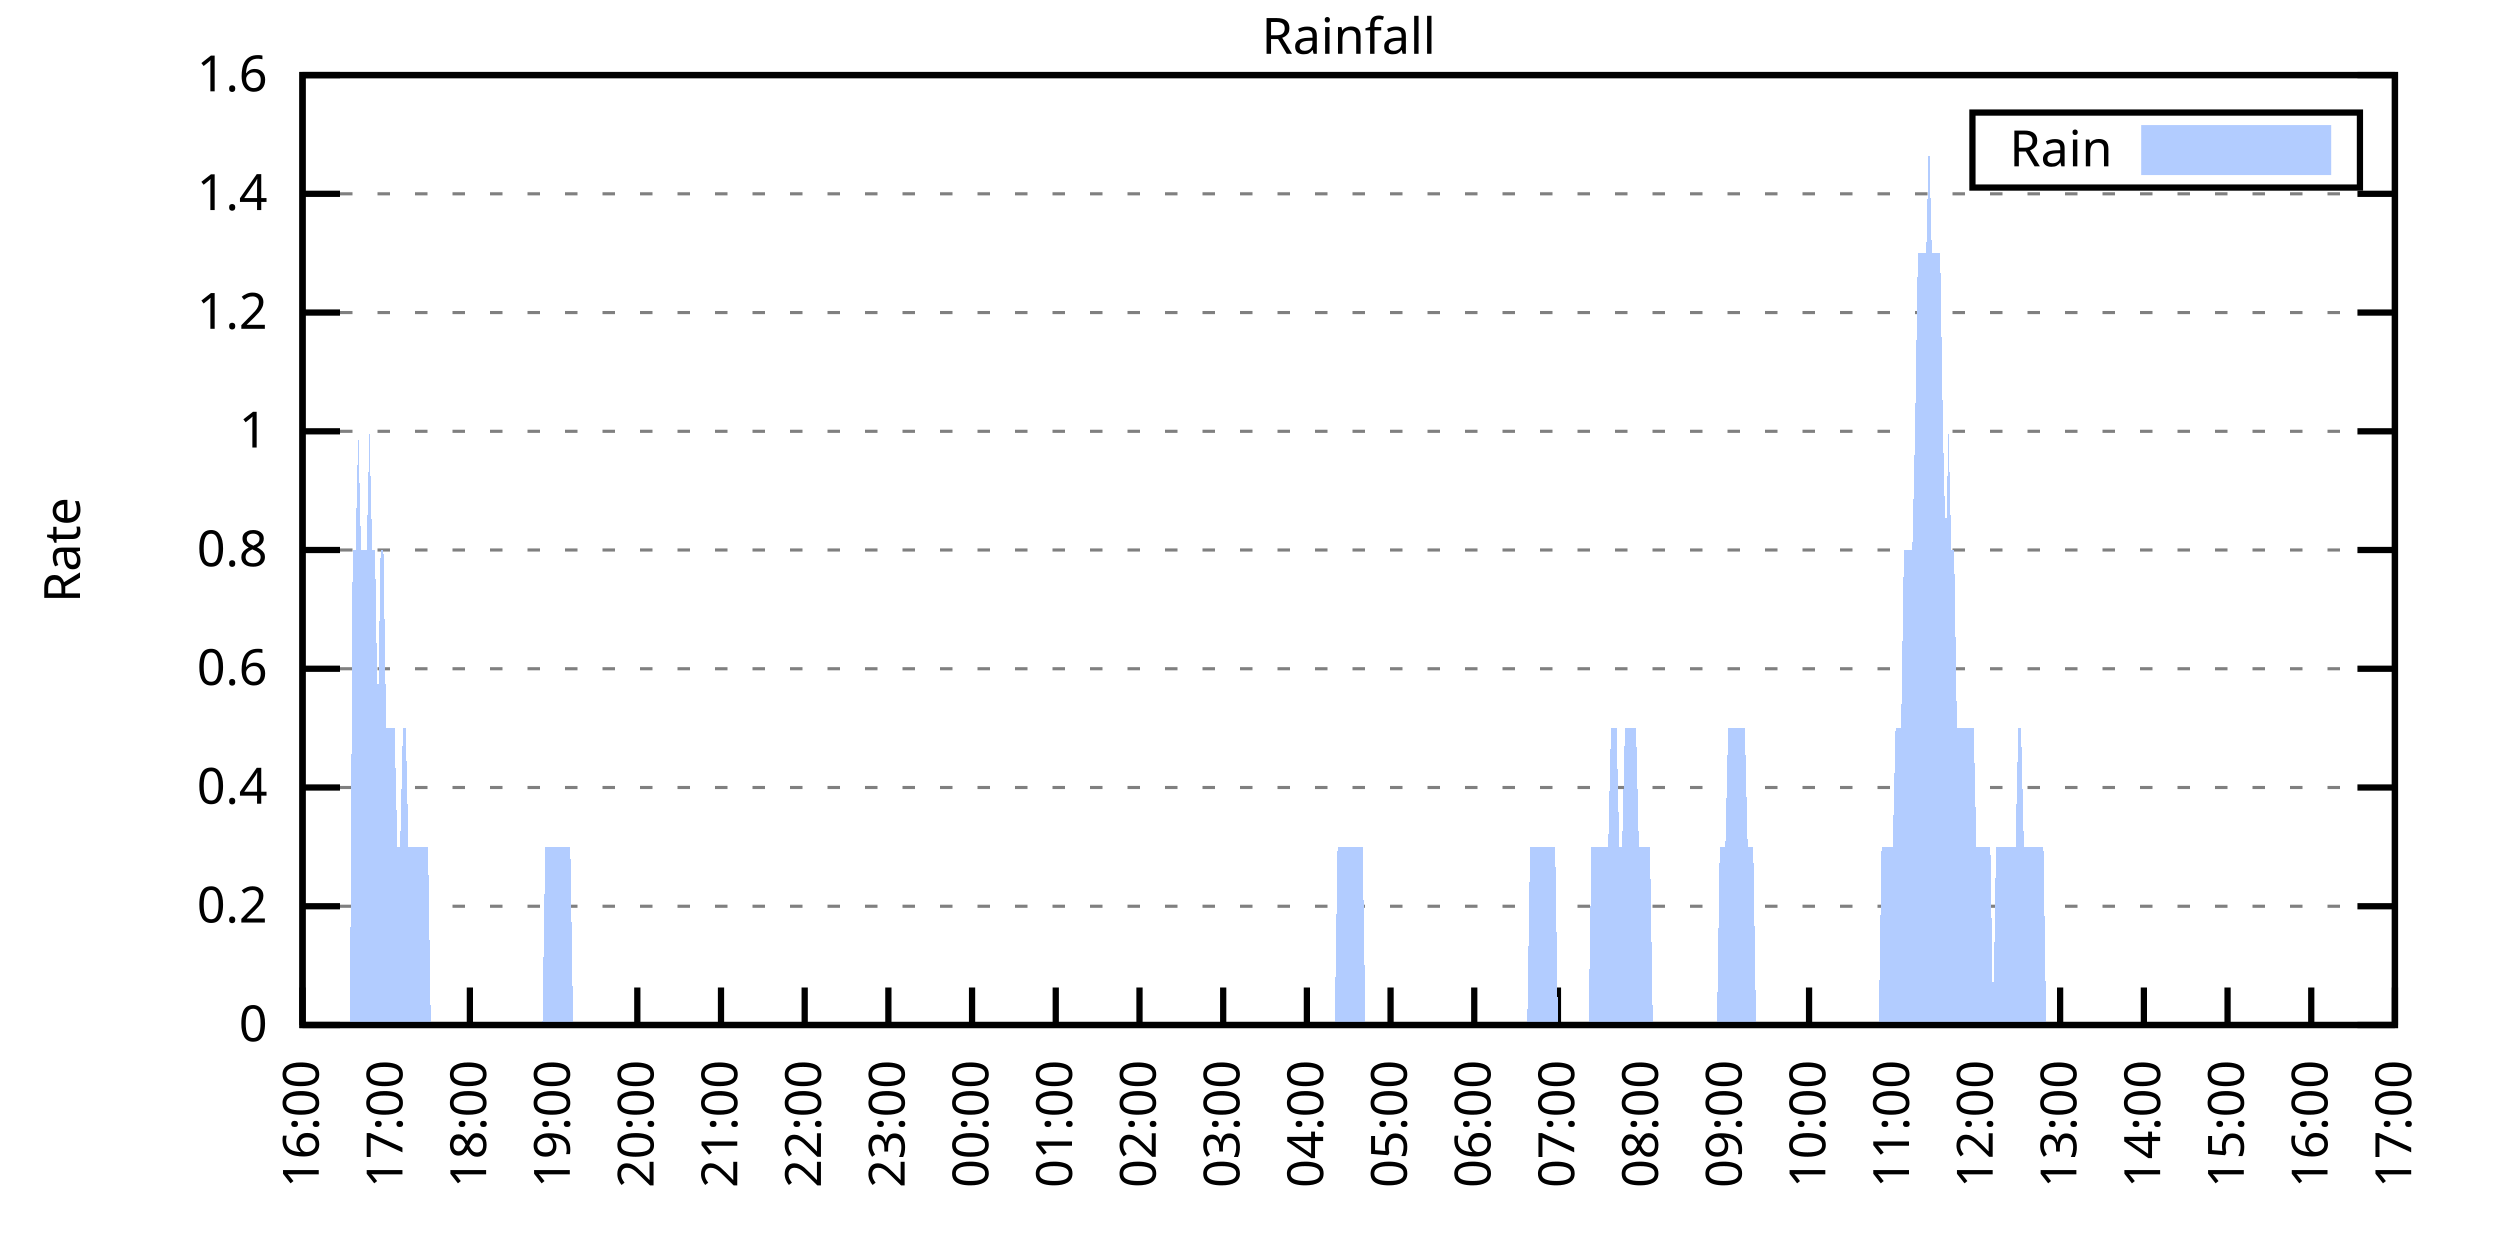
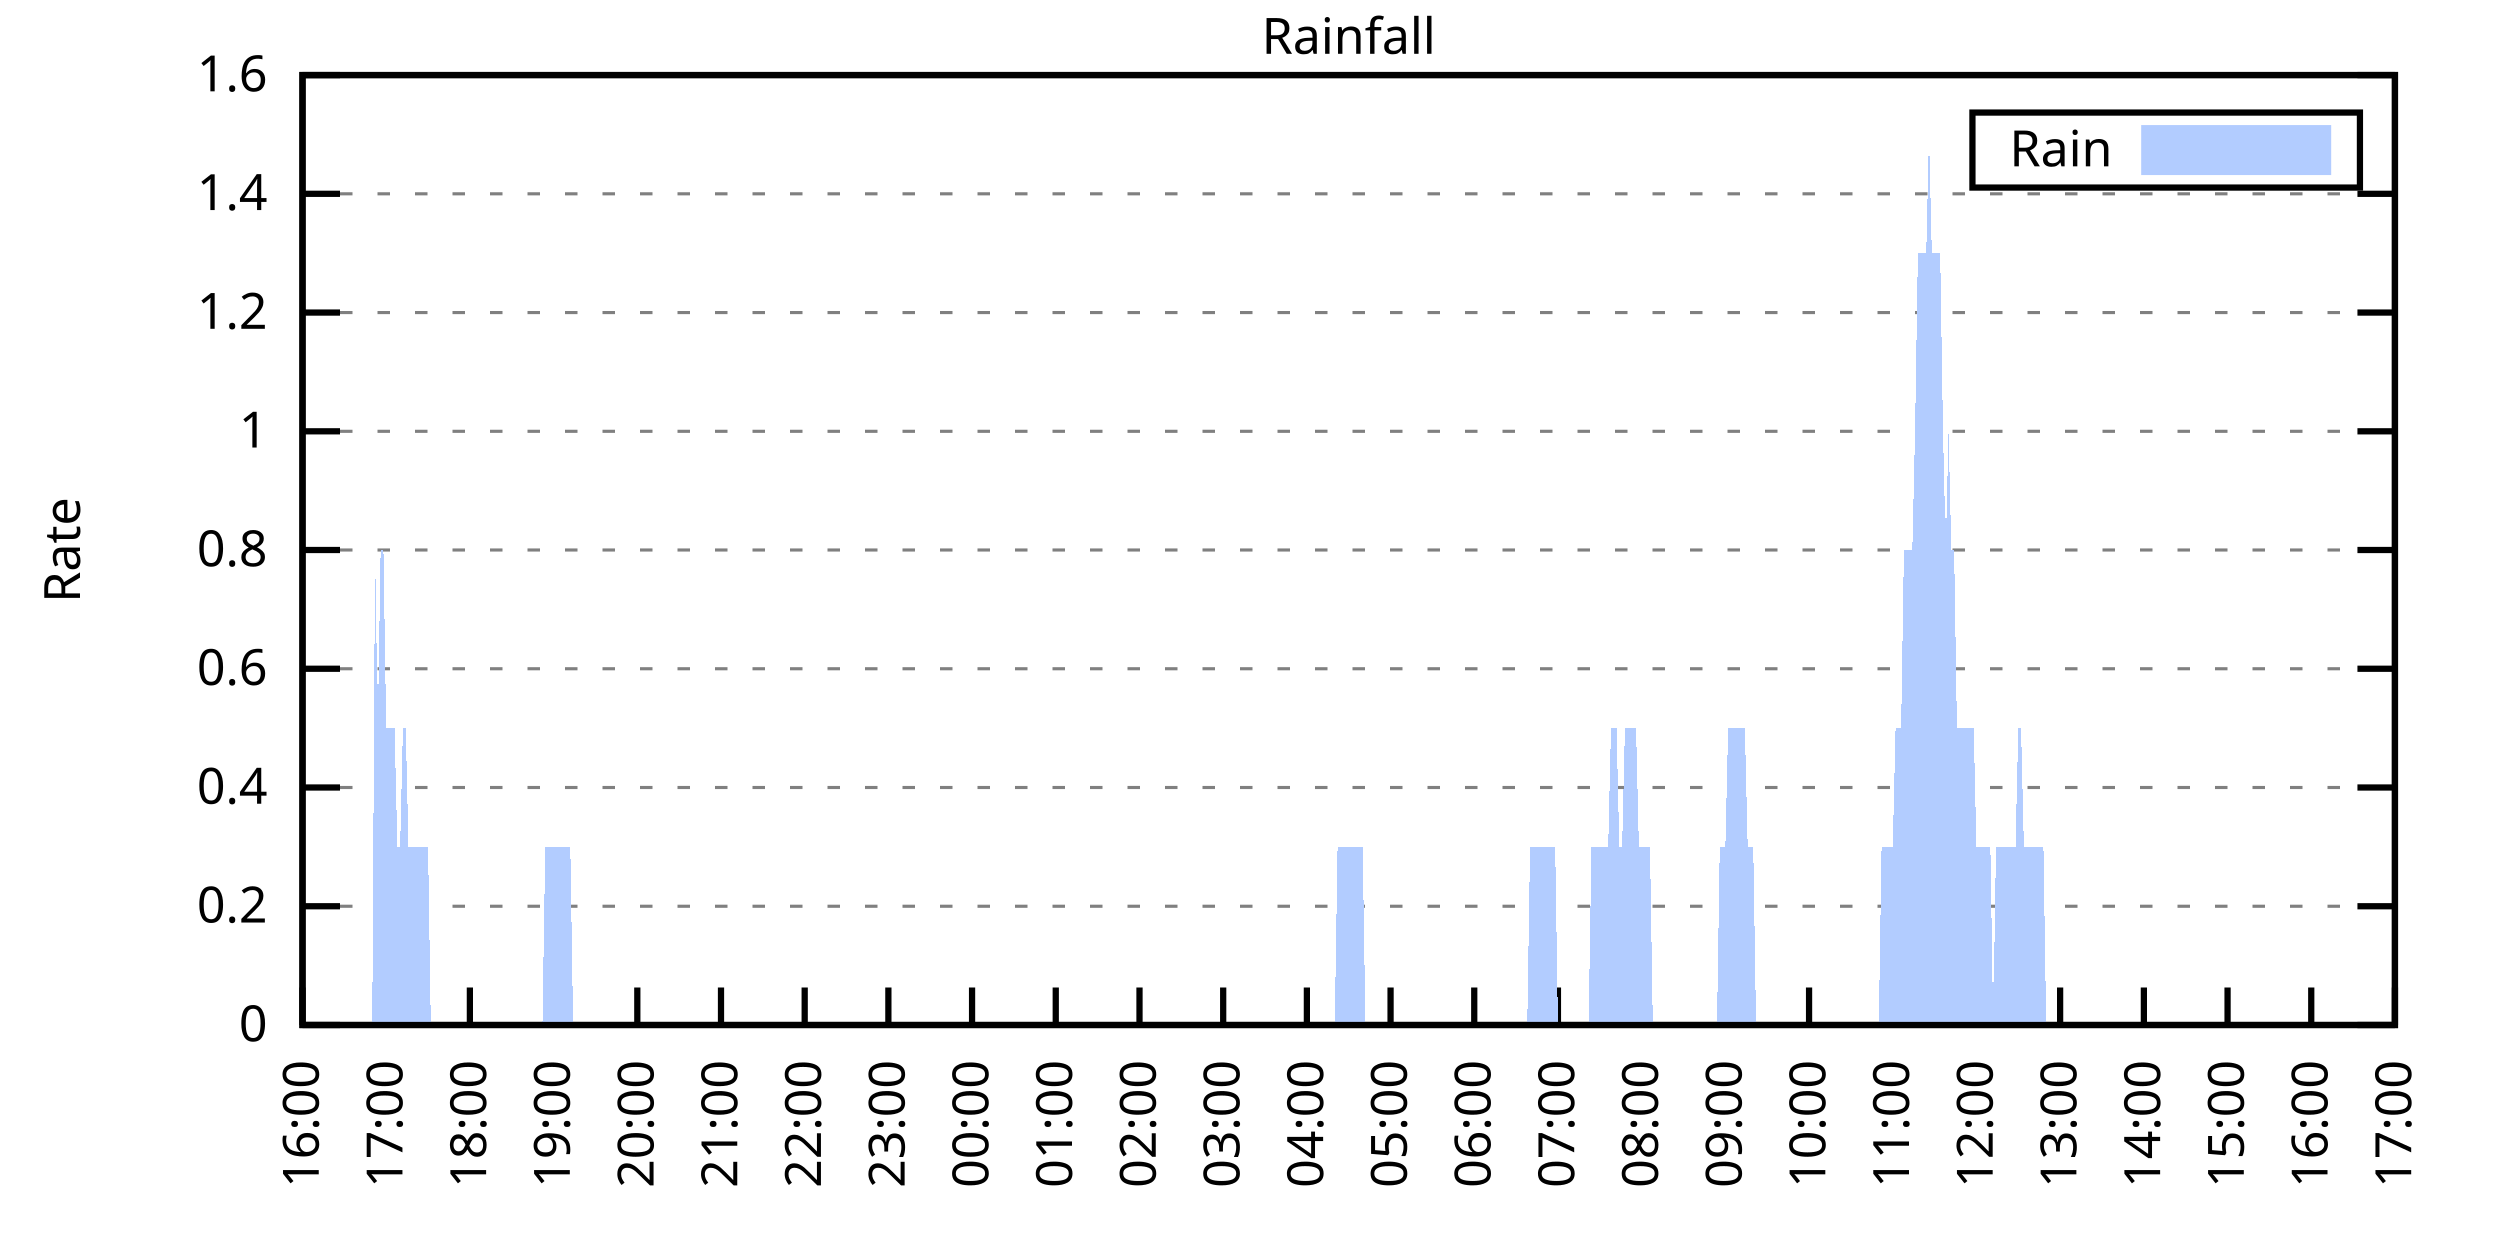
<svg xmlns="http://www.w3.org/2000/svg" xmlns:xlink="http://www.w3.org/1999/xlink" width="400" height="200" viewBox="0 0 400 200">
  <g id="gnuplot_canvas">
    <rect x="0" y="0" width="400" height="200" fill="none" />
    <defs>
      <circle id="gpDot" r="0.5" stroke-width="0.5" stroke="currentColor" />
      <path id="gpPt0" stroke-width="0.333" stroke="currentColor" d="M-1,0 h2 M0,-1 v2" />
      <path id="gpPt1" stroke-width="0.333" stroke="currentColor" d="M-1,-1 L1,1 M1,-1 L-1,1" />
      <path id="gpPt2" stroke-width="0.333" stroke="currentColor" d="M-1,0 L1,0 M0,-1 L0,1 M-1,-1 L1,1 M-1,1 L1,-1" />
      <rect id="gpPt3" stroke-width="0.333" stroke="currentColor" x="-1" y="-1" width="2" height="2" />
      <rect id="gpPt4" stroke-width="0.333" stroke="currentColor" fill="currentColor" x="-1" y="-1" width="2" height="2" />
      <circle id="gpPt5" stroke-width="0.333" stroke="currentColor" cx="0" cy="0" r="1" />
      <use xlink:href="#gpPt5" id="gpPt6" fill="currentColor" stroke="none" />
      <path id="gpPt7" stroke-width="0.333" stroke="currentColor" d="M0,-1.33 L-1.33,0.67 L1.33,0.67 z" />
      <use xlink:href="#gpPt7" id="gpPt8" fill="currentColor" stroke="none" />
      <use xlink:href="#gpPt7" id="gpPt9" stroke="currentColor" transform="rotate(180)" />
      <use xlink:href="#gpPt9" id="gpPt10" fill="currentColor" stroke="none" />
      <use xlink:href="#gpPt3" id="gpPt11" stroke="currentColor" transform="rotate(45)" />
      <use xlink:href="#gpPt11" id="gpPt12" fill="currentColor" stroke="none" />
      <path id="gpPt13" stroke-width="0.333" stroke="currentColor" d="M0,1.330 L1.265,0.411 L0.782,-1.067 L-0.782,-1.076 L-1.265,0.411 z" />
      <use xlink:href="#gpPt13" id="gpPt14" fill="currentColor" stroke="none" />
      <filter id="textbox" filterUnits="objectBoundingBox" x="0" y="0" height="1" width="1">
        <feFlood flood-color="white" flood-opacity="1" result="bgnd" />
        <feComposite in="SourceGraphic" in2="bgnd" operator="atop" />
      </filter>
      <filter id="greybox" filterUnits="objectBoundingBox" x="0" y="0" height="1" width="1">
        <feFlood flood-color="lightgrey" flood-opacity="1" result="grey" />
        <feComposite in="SourceGraphic" in2="grey" operator="atop" />
      </filter>
    </defs>
    <g fill="none" color="white" stroke="currentColor" stroke-width="1.00" stroke-linecap="butt" stroke-linejoin="miter">
</g>
    <g fill="none" color="black" stroke="currentColor" stroke-width="1.00" stroke-linecap="butt" stroke-linejoin="miter">
      <g stroke="none" shape-rendering="crispEdges">
        <polygon fill="rgb(255, 255, 255)" points="48.40,164.00 383.18,164.00 383.18,12.02 48.40,12.02 " />
      </g>
    </g>
    <g fill="none" color="black" stroke="currentColor" stroke-width="1.00" stroke-linecap="butt" stroke-linejoin="miter">
</g>
    <g fill="none" color="black" stroke="black" stroke-width="0.50" stroke-linecap="butt" stroke-linejoin="miter">
</g>
    <g fill="none" color="gray" stroke="currentColor" stroke-width="0.50" stroke-linecap="butt" stroke-linejoin="miter">
      <path stroke="gray" stroke-dasharray="2,4" class="gridline" d="M48.40,164.00 L383.19,164.00  " />
    </g>
    <g fill="none" color="gray" stroke="gray" stroke-width="1.00" stroke-linecap="butt" stroke-linejoin="miter">
</g>
    <g fill="none" color="black" stroke="currentColor" stroke-width="1.00" stroke-linecap="butt" stroke-linejoin="miter">
      <path stroke="black" d="M48.40,164.00 L54.40,164.00 M383.19,164.00 L377.19,164.00  " />
      <g transform="translate(42.80,166.60)" stroke="none" fill="black" font-family="Sans" font-size="8.00" text-anchor="end">
        <text>
          <tspan font-family="Sans"> 0</tspan>
        </text>
      </g>
    </g>
    <g fill="none" color="black" stroke="currentColor" stroke-width="1.00" stroke-linecap="butt" stroke-linejoin="miter">
</g>
    <g fill="none" color="black" stroke="black" stroke-width="0.50" stroke-linecap="butt" stroke-linejoin="miter">
</g>
    <g fill="none" color="gray" stroke="currentColor" stroke-width="0.50" stroke-linecap="butt" stroke-linejoin="miter">
      <path stroke="gray" stroke-dasharray="2,4" class="gridline" d="M48.40,145.00 L383.19,145.00  " />
    </g>
    <g fill="none" color="gray" stroke="gray" stroke-width="1.00" stroke-linecap="butt" stroke-linejoin="miter">
</g>
    <g fill="none" color="black" stroke="currentColor" stroke-width="1.00" stroke-linecap="butt" stroke-linejoin="miter">
      <path stroke="black" d="M48.40,145.00 L54.40,145.00 M383.19,145.00 L377.19,145.00  " />
      <g transform="translate(42.80,147.60)" stroke="none" fill="black" font-family="Sans" font-size="8.00" text-anchor="end">
        <text>
          <tspan font-family="Sans"> 0.2</tspan>
        </text>
      </g>
    </g>
    <g fill="none" color="black" stroke="currentColor" stroke-width="1.00" stroke-linecap="butt" stroke-linejoin="miter">
</g>
    <g fill="none" color="black" stroke="black" stroke-width="0.50" stroke-linecap="butt" stroke-linejoin="miter">
</g>
    <g fill="none" color="gray" stroke="currentColor" stroke-width="0.50" stroke-linecap="butt" stroke-linejoin="miter">
      <path stroke="gray" stroke-dasharray="2,4" class="gridline" d="M48.40,126.00 L383.19,126.00  " />
    </g>
    <g fill="none" color="gray" stroke="gray" stroke-width="1.00" stroke-linecap="butt" stroke-linejoin="miter">
</g>
    <g fill="none" color="black" stroke="currentColor" stroke-width="1.00" stroke-linecap="butt" stroke-linejoin="miter">
      <path stroke="black" d="M48.40,126.00 L54.40,126.00 M383.19,126.00 L377.19,126.00  " />
      <g transform="translate(42.80,128.60)" stroke="none" fill="black" font-family="Sans" font-size="8.00" text-anchor="end">
        <text>
          <tspan font-family="Sans"> 0.4</tspan>
        </text>
      </g>
    </g>
    <g fill="none" color="black" stroke="currentColor" stroke-width="1.00" stroke-linecap="butt" stroke-linejoin="miter">
</g>
    <g fill="none" color="black" stroke="black" stroke-width="0.50" stroke-linecap="butt" stroke-linejoin="miter">
</g>
    <g fill="none" color="gray" stroke="currentColor" stroke-width="0.50" stroke-linecap="butt" stroke-linejoin="miter">
      <path stroke="gray" stroke-dasharray="2,4" class="gridline" d="M48.40,107.00 L383.19,107.00  " />
    </g>
    <g fill="none" color="gray" stroke="gray" stroke-width="1.00" stroke-linecap="butt" stroke-linejoin="miter">
</g>
    <g fill="none" color="black" stroke="currentColor" stroke-width="1.00" stroke-linecap="butt" stroke-linejoin="miter">
      <path stroke="black" d="M48.40,107.00 L54.40,107.00 M383.19,107.00 L377.19,107.00  " />
      <g transform="translate(42.80,109.60)" stroke="none" fill="black" font-family="Sans" font-size="8.00" text-anchor="end">
        <text>
          <tspan font-family="Sans"> 0.6</tspan>
        </text>
      </g>
    </g>
    <g fill="none" color="black" stroke="currentColor" stroke-width="1.00" stroke-linecap="butt" stroke-linejoin="miter">
</g>
    <g fill="none" color="black" stroke="black" stroke-width="0.50" stroke-linecap="butt" stroke-linejoin="miter">
</g>
    <g fill="none" color="gray" stroke="currentColor" stroke-width="0.50" stroke-linecap="butt" stroke-linejoin="miter">
      <path stroke="gray" stroke-dasharray="2,4" class="gridline" d="M48.40,88.00 L383.19,88.00  " />
    </g>
    <g fill="none" color="gray" stroke="gray" stroke-width="1.00" stroke-linecap="butt" stroke-linejoin="miter">
</g>
    <g fill="none" color="black" stroke="currentColor" stroke-width="1.00" stroke-linecap="butt" stroke-linejoin="miter">
      <path stroke="black" d="M48.40,88.00 L54.40,88.00 M383.19,88.00 L377.19,88.00  " />
      <g transform="translate(42.80,90.60)" stroke="none" fill="black" font-family="Sans" font-size="8.00" text-anchor="end">
        <text>
          <tspan font-family="Sans"> 0.8</tspan>
        </text>
      </g>
    </g>
    <g fill="none" color="black" stroke="currentColor" stroke-width="1.00" stroke-linecap="butt" stroke-linejoin="miter">
</g>
    <g fill="none" color="black" stroke="black" stroke-width="0.50" stroke-linecap="butt" stroke-linejoin="miter">
</g>
    <g fill="none" color="gray" stroke="currentColor" stroke-width="0.50" stroke-linecap="butt" stroke-linejoin="miter">
      <path stroke="gray" stroke-dasharray="2,4" class="gridline" d="M48.40,69.01 L383.19,69.01  " />
    </g>
    <g fill="none" color="gray" stroke="gray" stroke-width="1.00" stroke-linecap="butt" stroke-linejoin="miter">
</g>
    <g fill="none" color="black" stroke="currentColor" stroke-width="1.00" stroke-linecap="butt" stroke-linejoin="miter">
      <path stroke="black" d="M48.40,69.01 L54.40,69.01 M383.19,69.01 L377.19,69.01  " />
      <g transform="translate(42.80,71.61)" stroke="none" fill="black" font-family="Sans" font-size="8.00" text-anchor="end">
        <text>
          <tspan font-family="Sans"> 1</tspan>
        </text>
      </g>
    </g>
    <g fill="none" color="black" stroke="currentColor" stroke-width="1.00" stroke-linecap="butt" stroke-linejoin="miter">
</g>
    <g fill="none" color="black" stroke="black" stroke-width="0.50" stroke-linecap="butt" stroke-linejoin="miter">
</g>
    <g fill="none" color="gray" stroke="currentColor" stroke-width="0.50" stroke-linecap="butt" stroke-linejoin="miter">
      <path stroke="gray" stroke-dasharray="2,4" class="gridline" d="M48.40,50.01 L383.19,50.01  " />
    </g>
    <g fill="none" color="gray" stroke="gray" stroke-width="1.00" stroke-linecap="butt" stroke-linejoin="miter">
</g>
    <g fill="none" color="black" stroke="currentColor" stroke-width="1.00" stroke-linecap="butt" stroke-linejoin="miter">
      <path stroke="black" d="M48.40,50.01 L54.40,50.01 M383.19,50.01 L377.19,50.01  " />
      <g transform="translate(42.80,52.61)" stroke="none" fill="black" font-family="Sans" font-size="8.00" text-anchor="end">
        <text>
          <tspan font-family="Sans"> 1.2</tspan>
        </text>
      </g>
    </g>
    <g fill="none" color="black" stroke="currentColor" stroke-width="1.00" stroke-linecap="butt" stroke-linejoin="miter">
</g>
    <g fill="none" color="black" stroke="black" stroke-width="0.50" stroke-linecap="butt" stroke-linejoin="miter">
</g>
    <g fill="none" color="gray" stroke="currentColor" stroke-width="0.50" stroke-linecap="butt" stroke-linejoin="miter">
      <path stroke="gray" stroke-dasharray="2,4" class="gridline" d="M48.40,31.01 L383.19,31.01  " />
    </g>
    <g fill="none" color="gray" stroke="gray" stroke-width="1.00" stroke-linecap="butt" stroke-linejoin="miter">
</g>
    <g fill="none" color="black" stroke="currentColor" stroke-width="1.00" stroke-linecap="butt" stroke-linejoin="miter">
      <path stroke="black" d="M48.40,31.01 L54.40,31.01 M383.19,31.01 L377.19,31.01  " />
      <g transform="translate(42.80,33.61)" stroke="none" fill="black" font-family="Sans" font-size="8.00" text-anchor="end">
        <text>
          <tspan font-family="Sans"> 1.4</tspan>
        </text>
      </g>
    </g>
    <g fill="none" color="black" stroke="currentColor" stroke-width="1.00" stroke-linecap="butt" stroke-linejoin="miter">
</g>
    <g fill="none" color="black" stroke="black" stroke-width="0.50" stroke-linecap="butt" stroke-linejoin="miter">
</g>
    <g fill="none" color="gray" stroke="currentColor" stroke-width="0.50" stroke-linecap="butt" stroke-linejoin="miter">
      <path stroke="gray" stroke-dasharray="2,4" class="gridline" d="M48.40,12.01 L383.19,12.01  " />
    </g>
    <g fill="none" color="gray" stroke="gray" stroke-width="1.00" stroke-linecap="butt" stroke-linejoin="miter">
</g>
    <g fill="none" color="black" stroke="currentColor" stroke-width="1.00" stroke-linecap="butt" stroke-linejoin="miter">
      <path stroke="black" d="M48.40,12.01 L54.40,12.01 M383.19,12.01 L377.19,12.01  " />
      <g transform="translate(42.80,14.61)" stroke="none" fill="black" font-family="Sans" font-size="8.00" text-anchor="end">
        <text>
          <tspan font-family="Sans"> 1.6</tspan>
        </text>
      </g>
    </g>
    <g fill="none" color="black" stroke="currentColor" stroke-width="1.00" stroke-linecap="butt" stroke-linejoin="miter">
      <path stroke="black" d="M48.40,164.00 L48.40,158.00  " />
      <g transform="translate(51.00,169.60) rotate(270.00)" stroke="none" fill="black" font-family="Sans" font-size="8.00" text-anchor="end">
        <text>
          <tspan font-family="Sans">16:00</tspan>
        </text>
      </g>
    </g>
    <g fill="none" color="black" stroke="currentColor" stroke-width="1.00" stroke-linecap="butt" stroke-linejoin="miter">
      <path stroke="black" d="M61.79,164.00 L61.79,158.00  " />
      <g transform="translate(64.39,169.60) rotate(270.00)" stroke="none" fill="black" font-family="Sans" font-size="8.00" text-anchor="end">
        <text>
          <tspan font-family="Sans">17:00</tspan>
        </text>
      </g>
    </g>
    <g fill="none" color="black" stroke="currentColor" stroke-width="1.00" stroke-linecap="butt" stroke-linejoin="miter">
      <path stroke="black" d="M75.18,164.00 L75.18,158.00  " />
      <g transform="translate(77.78,169.60) rotate(270.00)" stroke="none" fill="black" font-family="Sans" font-size="8.00" text-anchor="end">
        <text>
          <tspan font-family="Sans">18:00</tspan>
        </text>
      </g>
    </g>
    <g fill="none" color="black" stroke="currentColor" stroke-width="1.00" stroke-linecap="butt" stroke-linejoin="miter">
      <path stroke="black" d="M88.57,164.00 L88.57,158.00  " />
      <g transform="translate(91.17,169.60) rotate(270.00)" stroke="none" fill="black" font-family="Sans" font-size="8.00" text-anchor="end">
        <text>
          <tspan font-family="Sans">19:00</tspan>
        </text>
      </g>
    </g>
    <g fill="none" color="black" stroke="currentColor" stroke-width="1.00" stroke-linecap="butt" stroke-linejoin="miter">
      <path stroke="black" d="M101.97,164.00 L101.97,158.00  " />
      <g transform="translate(104.57,169.60) rotate(270.00)" stroke="none" fill="black" font-family="Sans" font-size="8.00" text-anchor="end">
        <text>
          <tspan font-family="Sans">20:00</tspan>
        </text>
      </g>
    </g>
    <g fill="none" color="black" stroke="currentColor" stroke-width="1.00" stroke-linecap="butt" stroke-linejoin="miter">
      <path stroke="black" d="M115.36,164.00 L115.36,158.00  " />
      <g transform="translate(117.96,169.60) rotate(270.00)" stroke="none" fill="black" font-family="Sans" font-size="8.00" text-anchor="end">
        <text>
          <tspan font-family="Sans">21:00</tspan>
        </text>
      </g>
    </g>
    <g fill="none" color="black" stroke="currentColor" stroke-width="1.00" stroke-linecap="butt" stroke-linejoin="miter">
      <path stroke="black" d="M128.75,164.00 L128.75,158.00  " />
      <g transform="translate(131.35,169.60) rotate(270.00)" stroke="none" fill="black" font-family="Sans" font-size="8.00" text-anchor="end">
        <text>
          <tspan font-family="Sans">22:00</tspan>
        </text>
      </g>
    </g>
    <g fill="none" color="black" stroke="currentColor" stroke-width="1.00" stroke-linecap="butt" stroke-linejoin="miter">
      <path stroke="black" d="M142.14,164.00 L142.14,158.00  " />
      <g transform="translate(144.74,169.60) rotate(270.00)" stroke="none" fill="black" font-family="Sans" font-size="8.00" text-anchor="end">
        <text>
          <tspan font-family="Sans">23:00</tspan>
        </text>
      </g>
    </g>
    <g fill="none" color="black" stroke="currentColor" stroke-width="1.00" stroke-linecap="butt" stroke-linejoin="miter">
      <path stroke="black" d="M155.53,164.00 L155.53,158.00  " />
      <g transform="translate(158.13,169.60) rotate(270.00)" stroke="none" fill="black" font-family="Sans" font-size="8.00" text-anchor="end">
        <text>
          <tspan font-family="Sans">00:00</tspan>
        </text>
      </g>
    </g>
    <g fill="none" color="black" stroke="currentColor" stroke-width="1.00" stroke-linecap="butt" stroke-linejoin="miter">
      <path stroke="black" d="M168.92,164.00 L168.92,158.00  " />
      <g transform="translate(171.52,169.60) rotate(270.00)" stroke="none" fill="black" font-family="Sans" font-size="8.00" text-anchor="end">
        <text>
          <tspan font-family="Sans">01:00</tspan>
        </text>
      </g>
    </g>
    <g fill="none" color="black" stroke="currentColor" stroke-width="1.00" stroke-linecap="butt" stroke-linejoin="miter">
      <path stroke="black" d="M182.32,164.00 L182.32,158.00  " />
      <g transform="translate(184.92,169.60) rotate(270.00)" stroke="none" fill="black" font-family="Sans" font-size="8.00" text-anchor="end">
        <text>
          <tspan font-family="Sans">02:00</tspan>
        </text>
      </g>
    </g>
    <g fill="none" color="black" stroke="currentColor" stroke-width="1.00" stroke-linecap="butt" stroke-linejoin="miter">
      <path stroke="black" d="M195.71,164.00 L195.71,158.00  " />
      <g transform="translate(198.31,169.60) rotate(270.00)" stroke="none" fill="black" font-family="Sans" font-size="8.00" text-anchor="end">
        <text>
          <tspan font-family="Sans">03:00</tspan>
        </text>
      </g>
    </g>
    <g fill="none" color="black" stroke="currentColor" stroke-width="1.00" stroke-linecap="butt" stroke-linejoin="miter">
      <path stroke="black" d="M209.10,164.00 L209.10,158.00  " />
      <g transform="translate(211.70,169.60) rotate(270.00)" stroke="none" fill="black" font-family="Sans" font-size="8.00" text-anchor="end">
        <text>
          <tspan font-family="Sans">04:00</tspan>
        </text>
      </g>
    </g>
    <g fill="none" color="black" stroke="currentColor" stroke-width="1.00" stroke-linecap="butt" stroke-linejoin="miter">
      <path stroke="black" d="M222.49,164.00 L222.49,158.00  " />
      <g transform="translate(225.09,169.60) rotate(270.00)" stroke="none" fill="black" font-family="Sans" font-size="8.00" text-anchor="end">
        <text>
          <tspan font-family="Sans">05:00</tspan>
        </text>
      </g>
    </g>
    <g fill="none" color="black" stroke="currentColor" stroke-width="1.00" stroke-linecap="butt" stroke-linejoin="miter">
      <path stroke="black" d="M235.88,164.00 L235.88,158.00  " />
      <g transform="translate(238.48,169.60) rotate(270.00)" stroke="none" fill="black" font-family="Sans" font-size="8.00" text-anchor="end">
        <text>
          <tspan font-family="Sans">06:00</tspan>
        </text>
      </g>
    </g>
    <g fill="none" color="black" stroke="currentColor" stroke-width="1.00" stroke-linecap="butt" stroke-linejoin="miter">
      <path stroke="black" d="M249.27,164.00 L249.27,158.00  " />
      <g transform="translate(251.87,169.60) rotate(270.00)" stroke="none" fill="black" font-family="Sans" font-size="8.00" text-anchor="end">
        <text>
          <tspan font-family="Sans">07:00</tspan>
        </text>
      </g>
    </g>
    <g fill="none" color="black" stroke="currentColor" stroke-width="1.00" stroke-linecap="butt" stroke-linejoin="miter">
      <path stroke="black" d="M262.67,164.00 L262.67,158.00  " />
      <g transform="translate(265.27,169.60) rotate(270.00)" stroke="none" fill="black" font-family="Sans" font-size="8.00" text-anchor="end">
        <text>
          <tspan font-family="Sans">08:00</tspan>
        </text>
      </g>
    </g>
    <g fill="none" color="black" stroke="currentColor" stroke-width="1.00" stroke-linecap="butt" stroke-linejoin="miter">
      <path stroke="black" d="M276.06,164.00 L276.06,158.00  " />
      <g transform="translate(278.66,169.60) rotate(270.00)" stroke="none" fill="black" font-family="Sans" font-size="8.00" text-anchor="end">
        <text>
          <tspan font-family="Sans">09:00</tspan>
        </text>
      </g>
    </g>
    <g fill="none" color="black" stroke="currentColor" stroke-width="1.00" stroke-linecap="butt" stroke-linejoin="miter">
      <path stroke="black" d="M289.45,164.00 L289.45,158.00  " />
      <g transform="translate(292.05,169.60) rotate(270.00)" stroke="none" fill="black" font-family="Sans" font-size="8.00" text-anchor="end">
        <text>
          <tspan font-family="Sans">10:00</tspan>
        </text>
      </g>
    </g>
    <g fill="none" color="black" stroke="currentColor" stroke-width="1.00" stroke-linecap="butt" stroke-linejoin="miter">
      <path stroke="black" d="M302.84,164.00 L302.84,158.00  " />
      <g transform="translate(305.44,169.60) rotate(270.00)" stroke="none" fill="black" font-family="Sans" font-size="8.00" text-anchor="end">
        <text>
          <tspan font-family="Sans">11:00</tspan>
        </text>
      </g>
    </g>
    <g fill="none" color="black" stroke="currentColor" stroke-width="1.00" stroke-linecap="butt" stroke-linejoin="miter">
      <path stroke="black" d="M316.23,164.00 L316.23,158.00  " />
      <g transform="translate(318.83,169.60) rotate(270.00)" stroke="none" fill="black" font-family="Sans" font-size="8.00" text-anchor="end">
        <text>
          <tspan font-family="Sans">12:00</tspan>
        </text>
      </g>
    </g>
    <g fill="none" color="black" stroke="currentColor" stroke-width="1.00" stroke-linecap="butt" stroke-linejoin="miter">
      <path stroke="black" d="M329.62,164.00 L329.62,158.00  " />
      <g transform="translate(332.22,169.60) rotate(270.00)" stroke="none" fill="black" font-family="Sans" font-size="8.00" text-anchor="end">
        <text>
          <tspan font-family="Sans">13:00</tspan>
        </text>
      </g>
    </g>
    <g fill="none" color="black" stroke="currentColor" stroke-width="1.00" stroke-linecap="butt" stroke-linejoin="miter">
      <path stroke="black" d="M343.02,164.00 L343.02,158.00  " />
      <g transform="translate(345.62,169.60) rotate(270.00)" stroke="none" fill="black" font-family="Sans" font-size="8.00" text-anchor="end">
        <text>
          <tspan font-family="Sans">14:00</tspan>
        </text>
      </g>
    </g>
    <g fill="none" color="black" stroke="currentColor" stroke-width="1.00" stroke-linecap="butt" stroke-linejoin="miter">
      <path stroke="black" d="M356.41,164.00 L356.41,158.00  " />
      <g transform="translate(359.01,169.60) rotate(270.00)" stroke="none" fill="black" font-family="Sans" font-size="8.00" text-anchor="end">
        <text>
          <tspan font-family="Sans">15:00</tspan>
        </text>
      </g>
    </g>
    <g fill="none" color="black" stroke="currentColor" stroke-width="1.00" stroke-linecap="butt" stroke-linejoin="miter">
      <path stroke="black" d="M369.80,164.00 L369.80,158.00  " />
      <g transform="translate(372.40,169.60) rotate(270.00)" stroke="none" fill="black" font-family="Sans" font-size="8.00" text-anchor="end">
        <text>
          <tspan font-family="Sans">16:00</tspan>
        </text>
      </g>
    </g>
    <g fill="none" color="black" stroke="currentColor" stroke-width="1.00" stroke-linecap="butt" stroke-linejoin="miter">
      <path stroke="black" d="M383.19,164.00 L383.19,158.00  " />
      <g transform="translate(385.79,169.60) rotate(270.00)" stroke="none" fill="black" font-family="Sans" font-size="8.00" text-anchor="end">
        <text>
          <tspan font-family="Sans">17:00</tspan>
        </text>
      </g>
    </g>
    <g fill="none" color="black" stroke="currentColor" stroke-width="1.00" stroke-linecap="butt" stroke-linejoin="miter">
</g>
    <g fill="none" color="black" stroke="currentColor" stroke-width="1.00" stroke-linecap="butt" stroke-linejoin="miter">
      <path stroke="black" d="M48.40,12.01 L48.40,164.00 L383.19,164.00 L383.19,12.01 L48.40,12.01 Z  " />
    </g>
    <g fill="none" color="black" stroke="currentColor" stroke-width="1.00" stroke-linecap="butt" stroke-linejoin="miter">
</g>
    <g fill="none" color="black" stroke="currentColor" stroke-width="1.00" stroke-linecap="butt" stroke-linejoin="miter">
      <path stroke="black" d="M315.59,30.01 L315.59,18.01 L377.59,18.01 L377.59,30.01 L315.59,30.01 Z  " />
    </g>
    <g id="Rainfall_plot_1">
      <g fill="none" color="white" stroke="black" stroke-width="2.00" stroke-linecap="butt" stroke-linejoin="miter">
</g>
      <g fill="none" color="black" stroke="currentColor" stroke-width="2.00" stroke-linecap="butt" stroke-linejoin="miter">
        <g transform="translate(337.99,26.61)" stroke="none" fill="black" font-family="Sans" font-size="8.00" text-anchor="end">
          <text>
            <tspan font-family="Sans">Rain</tspan>
          </text>
        </g>
      </g>
      <g fill="none" color="black" stroke="currentColor" stroke-width="2.00" stroke-linecap="butt" stroke-linejoin="miter">
        <g stroke="none" shape-rendering="crispEdges">
          <polygon fill="rgb(178, 204, 255)" points="343.59,27.01 371.99,27.01 371.99,21.01 343.59,21.01 " />
        </g>
        <path stroke="rgb(178, 204, 255)" d="M343.59,27.01 L371.99,27.01 L371.99,21.01 L343.59,21.01 L343.59,27.01 Z  " />
      </g>
      <g fill="none" color="black" stroke="currentColor" stroke-width="2.00" stroke-linecap="butt" stroke-linejoin="miter">
        <g stroke="none" shape-rendering="crispEdges">
-           <polygon fill="rgb(178, 204, 255)" points="51.97,164.00 52.42,164.00 52.86,164.00 53.31,164.00 53.76,164.00 54.20,164.00 54.65,164.00 55.10,164.00 55.54,164.00 55.99,164.00 56.43,88.00 56.88,88.00 57.33,69.01 57.77,88.00 58.22,88.00 58.67,88.00 59.11,69.01 59.56,88.00 60.01,88.00 60.45,116.50 60.90,88.00 61.35,88.00 61.79,116.50 62.24,116.50 62.68,116.50 63.13,116.50 63.58,135.50 64.02,135.50 64.47,116.50 64.92,116.50 65.36,135.50 65.81,135.50 66.26,135.50 66.70,135.50 67.15,135.50 67.59,135.50 68.04,135.50 68.49,135.50 68.93,164.00 69.38,164.00 69.83,164.00 70.27,164.00 70.72,164.00 71.17,164.00 71.61,164.00 72.06,164.00 72.50,164.00 72.95,164.00 73.40,164.00 73.84,164.00 74.29,164.00 74.74,164.00 75.18,164.00 75.63,164.00 76.08,164.00 76.52,164.00 76.97,164.00 77.42,164.00 77.86,164.00 78.31,164.00 78.75,164.00 79.20,164.00 79.65,164.00 80.09,164.00 80.54,164.00 80.99,164.00 81.43,164.00 81.88,164.00 82.33,164.00 82.77,164.00 83.22,164.00 83.66,164.00 84.11,164.00 84.56,164.00 85.00,164.00 85.45,164.00 85.90,164.00 86.34,164.00 86.79,164.00 87.24,135.50 87.68,135.50 88.13,135.50 88.57,135.50 89.02,135.50 89.47,135.50 89.91,135.50 90.36,135.50 90.81,135.50 91.25,135.50 91.70,164.00 92.15,164.00 92.59,164.00 93.04,164.00 93.49,164.00 93.93,164.00 94.38,164.00 94.82,164.00 95.27,164.00 95.72,164.00 96.16,164.00 96.61,164.00 97.06,164.00 97.50,164.00 97.95,164.00 98.40,164.00 98.84,164.00 99.29,164.00 99.73,164.00 100.18,164.00 100.63,164.00 101.07,164.00 101.52,164.00 101.97,164.00 102.41,164.00 102.86,164.00 103.31,164.00 103.75,164.00 104.20,164.00 104.64,164.00 105.09,164.00 105.54,164.00 105.98,164.00 106.43,164.00 106.88,164.00 107.32,164.00 107.77,164.00 108.22,164.00 108.66,164.00 109.11,164.00 109.55,164.00 110.00,164.00 110.45,164.00 110.89,164.00 111.34,164.00 111.79,164.00 112.23,164.00 112.68,164.00 113.13,164.00 113.57,164.00 114.02,164.00 114.47,164.00 114.91,164.00 115.36,164.00 115.80,164.00 116.25,164.00 116.70,164.00 117.14,164.00 117.59,164.00 118.04,164.00 118.48,164.00 118.93,164.00 119.38,164.00 119.82,164.00 120.27,164.00 120.71,164.00 121.16,164.00 121.61,164.00 122.05,164.00 122.50,164.00 122.95,164.00 123.39,164.00 123.84,164.00 124.29,164.00 124.73,164.00 125.18,164.00 125.62,164.00 126.07,164.00 126.52,164.00 126.96,164.00 127.41,164.00 127.86,164.00 128.30,164.00 128.75,164.00 129.20,164.00 129.64,164.00 130.09,164.00 130.54,164.00 130.98,164.00 131.43,164.00 131.87,164.00 132.32,164.00 132.77,164.00 133.21,164.00 133.66,164.00 134.11,164.00 134.55,164.00 135.00,164.00 135.45,164.00 135.89,164.00 136.34,164.00 136.78,164.00 137.23,164.00 137.68,164.00 138.12,164.00 138.57,164.00 139.02,164.00 139.46,164.00 139.91,164.00 140.36,164.00 140.80,164.00 141.25,164.00 141.69,164.00 142.14,164.00 142.59,164.00 143.03,164.00 143.48,164.00 143.93,164.00 144.37,164.00 144.82,164.00 145.27,164.00 145.71,164.00 146.16,164.00 146.61,164.00 147.05,164.00 147.50,164.00 147.94,164.00 148.39,164.00 148.84,164.00 149.28,164.00 149.73,164.00 150.18,164.00 150.62,164.00 151.07,164.00 151.52,164.00 151.96,164.00 152.41,164.00 152.85,164.00 153.30,164.00 153.75,164.00 154.19,164.00 154.64,164.00 155.09,164.00 155.53,164.00 155.98,164.00 156.43,164.00 156.87,164.00 157.32,164.00 157.76,164.00 158.21,164.00 158.66,164.00 159.10,164.00 159.55,164.00 160.00,164.00 160.44,164.00 160.89,164.00 161.34,164.00 161.78,164.00 162.23,164.00 162.67,164.00 163.12,164.00 163.57,164.00 164.01,164.00 164.46,164.00 164.91,164.00 165.35,164.00 165.80,164.00 166.25,164.00 166.69,164.00 167.14,164.00 167.59,164.00 168.03,164.00 168.48,164.00 168.92,164.00 169.37,164.00 169.82,164.00 170.26,164.00 170.71,164.00 171.16,164.00 171.60,164.00 172.05,164.00 172.50,164.00 172.94,164.00 173.39,164.00 173.83,164.00 174.28,164.00 174.73,164.00 175.17,164.00 175.62,164.00 176.07,164.00 176.51,164.00 176.96,164.00 177.41,164.00 177.85,164.00 178.30,164.00 178.74,164.00 179.19,164.00 179.64,164.00 180.08,164.00 180.53,164.00 180.98,164.00 181.42,164.00 181.87,164.00 182.32,164.00 182.76,164.00 183.21,164.00 183.66,164.00 184.10,164.00 184.55,164.00 184.99,164.00 185.44,164.00 185.89,164.00 186.33,164.00 186.78,164.00 187.23,164.00 187.67,164.00 188.12,164.00 188.57,164.00 189.01,164.00 189.46,164.00 189.90,164.00 190.35,164.00 190.80,164.00 191.24,164.00 191.69,164.00 192.14,164.00 192.58,164.00 193.03,164.00 193.48,164.00 193.92,164.00 194.37,164.00 194.81,164.00 195.26,164.00 195.71,164.00 196.15,164.00 196.60,164.00 197.05,164.00 197.49,164.00 197.94,164.00 198.39,164.00 198.83,164.00 199.28,164.00 199.73,164.00 200.17,164.00 200.62,164.00 201.06,164.00 201.51,164.00 201.96,164.00 202.40,164.00 202.85,164.00 203.30,164.00 203.74,164.00 204.19,164.00 204.64,164.00 205.08,164.00 205.53,164.00 205.97,164.00 206.42,164.00 206.87,164.00 207.31,164.00 207.76,164.00 208.21,164.00 208.65,164.00 209.10,164.00 209.55,164.00 209.99,164.00 210.44,164.00 210.88,164.00 211.33,164.00 211.78,164.00 212.22,164.00 212.67,164.00 213.12,164.00 213.56,164.00 214.01,135.50 214.46,135.50 214.90,135.50 215.35,135.50 215.80,135.50 216.24,135.50 216.69,135.50 217.13,135.50 217.58,135.50 218.03,135.50 218.47,164.00 218.92,164.00 219.37,164.00 219.81,164.00 220.26,164.00 220.71,164.00 221.15,164.00 221.60,164.00 222.04,164.00 222.49,164.00 222.94,164.00 223.38,164.00 223.83,164.00 224.28,164.00 224.72,164.00 225.17,164.00 225.62,164.00 226.06,164.00 226.51,164.00 226.95,164.00 227.40,164.00 227.85,164.00 228.29,164.00 228.74,164.00 229.19,164.00 229.63,164.00 230.08,164.00 230.53,164.00 230.97,164.00 231.42,164.00 231.86,164.00 232.31,164.00 232.76,164.00 233.20,164.00 233.65,164.00 234.10,164.00 234.54,164.00 234.99,164.00 235.44,164.00 235.88,164.00 236.33,164.00 236.78,164.00 237.22,164.00 237.67,164.00 238.11,164.00 238.56,164.00 239.01,164.00 239.45,164.00 239.90,164.00 240.35,164.00 240.79,164.00 241.24,164.00 241.69,164.00 242.13,164.00 242.58,164.00 243.02,164.00 243.47,164.00 243.92,164.00 244.36,164.00 244.81,135.50 245.26,135.50 245.70,135.50 246.15,135.50 246.60,135.50 247.04,135.50 247.49,135.50 247.93,135.50 248.38,135.50 248.83,135.50 249.27,164.00 249.72,164.00 250.17,164.00 250.61,164.00 251.06,164.00 251.51,164.00 251.95,164.00 252.40,164.00 252.85,164.00 253.29,164.00 253.74,164.00 254.18,164.00 254.63,135.50 255.08,135.50 255.52,135.50 255.97,135.50 256.42,135.50 256.86,135.50 257.31,135.50 257.76,116.50 258.20,116.50 258.65,116.50 259.09,135.50 259.54,135.50 259.99,116.50 260.43,116.50 260.88,116.50 261.33,116.50 261.77,116.50 262.22,135.50 262.67,135.50 263.11,135.50 263.56,135.50 264.00,135.50 264.45,164.00 264.90,164.00 265.34,164.00 265.79,164.00 266.24,164.00 266.68,164.00 267.13,164.00 267.58,164.00 268.02,164.00 268.47,164.00 268.92,164.00 269.36,164.00 269.81,164.00 270.25,164.00 270.70,164.00 271.15,164.00 271.59,164.00 272.04,164.00 272.49,164.00 272.93,164.00 273.38,164.00 273.83,164.00 274.27,164.00 274.72,164.00 275.16,135.50 275.61,135.50 276.06,135.50 276.50,116.50 276.95,116.50 277.40,116.50 277.84,116.50 278.29,116.50 278.74,116.50 279.18,116.50 279.63,135.50 280.07,135.50 280.52,135.50 280.97,164.00 281.41,164.00 281.86,164.00 282.31,164.00 282.75,164.00 283.20,164.00 283.65,164.00 284.09,164.00 284.54,164.00 284.98,164.00 285.43,164.00 285.88,164.00 286.32,164.00 286.77,164.00 287.22,164.00 287.66,164.00 288.11,164.00 288.56,164.00 289.00,164.00 289.45,164.00 289.90,164.00 290.34,164.00 290.79,164.00 291.23,164.00 291.68,164.00 292.13,164.00 292.57,164.00 293.02,164.00 293.47,164.00 293.91,164.00 294.36,164.00 294.81,164.00 295.25,164.00 295.70,164.00 296.14,164.00 296.59,164.00 297.04,164.00 297.48,164.00 297.93,164.00 298.38,164.00 298.82,164.00 299.27,164.00 299.72,164.00 300.16,164.00 300.61,164.00 301.05,135.50 301.50,135.50 301.95,135.50 302.39,135.50 302.84,135.50 303.29,116.50 303.73,116.50 304.18,116.50 304.63,88.00 305.07,88.00 305.52,88.00 305.97,88.00 306.41,69.01 306.86,40.51 307.30,40.51 307.75,40.51 308.20,40.51 308.64,21.51 309.09,40.51 309.54,40.51 309.98,40.51 310.43,40.51 310.88,69.01 311.32,88.00 311.77,69.01 312.21,88.00 312.66,88.00 313.11,116.50 313.55,116.50 314.00,116.50 314.45,116.50 314.89,116.50 315.34,116.50 315.79,116.50 316.23,135.50 316.68,135.50 317.12,135.50 317.57,135.50 318.02,135.50 318.46,135.50 318.91,164.00 319.36,135.50 319.80,135.50 320.25,135.50 320.70,135.50 321.14,135.50 321.59,135.50 322.04,135.50 322.48,135.50 322.93,116.50 323.37,116.50 323.82,135.50 324.27,135.50 324.71,135.50 325.16,135.50 325.61,135.50 326.05,135.50 326.50,135.50 326.95,135.50 327.39,164.00 327.84,164.00 328.28,164.00 328.73,164.00 329.18,164.00 329.62,164.00 330.07,164.00 330.52,164.00 330.96,164.00 331.41,164.00 331.86,164.00 332.30,164.00 332.75,164.00 333.19,164.00 333.64,164.00 334.09,164.00 334.53,164.00 334.98,164.00 335.43,164.00 335.87,164.00 336.32,164.00 336.77,164.00 337.21,164.00 337.66,164.00 338.10,164.00 338.55,164.00 339.00,164.00 339.44,164.00 339.89,164.00 340.34,164.00 340.78,164.00 341.23,164.00 341.68,164.00 342.12,164.00 342.57,164.00 343.02,164.00 343.46,164.00 343.91,164.00 344.35,164.00 344.80,164.00 345.25,164.00 345.69,164.00 346.14,164.00 346.59,164.00 347.03,164.00 347.48,164.00 347.93,164.00 348.37,164.00 348.82,164.00 349.26,164.00 349.71,164.00 350.16,164.00 350.60,164.00 351.05,164.00 351.50,164.00 351.94,164.00 352.39,164.00 352.84,164.00 353.28,164.00 353.73,164.00 354.17,164.00 354.62,164.00 355.07,164.00 355.51,164.00 355.96,164.00 356.41,164.00 356.85,164.00 357.30,164.00 357.75,164.00 358.19,164.00 358.64,164.00 359.09,164.00 359.53,164.00 359.98,164.00 360.42,164.00 360.87,164.00 361.32,164.00 361.76,164.00 362.21,164.00 362.66,164.00 363.10,164.00 363.55,164.00 364.00,164.00 364.44,164.00 364.89,164.00 365.33,164.00 365.78,164.00 366.23,164.00 366.67,164.00 367.12,164.00 367.57,164.00 368.01,164.00 368.46,164.00 368.91,164.00 369.35,164.00 369.80,164.00 370.24,164.00 370.69,164.00 371.14,164.00 371.58,164.00 372.03,164.00 372.48,164.00 372.92,164.00 372.92,164.00 51.97,164.00 " />
+           <polygon fill="rgb(178, 204, 255)" points="55.54,164.00 55.99,164.00 56.43,164.00 56.88,164.00 57.33,164.00 57.77,164.00 58.22,164.00 58.67,164.00 59.11,164.00 59.56,164.00 60.01,88.00 60.45,116.50 60.90,88.00 61.35,88.00 61.79,116.50 62.24,116.50 62.68,116.50 63.13,116.50 63.58,135.50 64.02,135.50 64.47,116.50 64.92,116.50 65.36,135.50 65.81,135.50 66.26,135.50 66.70,135.50 67.15,135.50 67.59,135.50 68.04,135.50 68.49,135.50 68.93,164.00 69.38,164.00 69.83,164.00 70.27,164.00 70.72,164.00 71.17,164.00 71.61,164.00 72.06,164.00 72.50,164.00 72.95,164.00 73.40,164.00 73.84,164.00 74.29,164.00 74.74,164.00 75.18,164.00 75.63,164.00 76.08,164.00 76.52,164.00 76.97,164.00 77.42,164.00 77.86,164.00 78.31,164.00 78.75,164.00 79.20,164.00 79.65,164.00 80.09,164.00 80.54,164.00 80.99,164.00 81.43,164.00 81.88,164.00 82.33,164.00 82.77,164.00 83.22,164.00 83.66,164.00 84.11,164.00 84.56,164.00 85.00,164.00 85.45,164.00 85.90,164.00 86.34,164.00 86.79,164.00 87.24,135.50 87.68,135.50 88.13,135.50 88.57,135.50 89.02,135.50 89.47,135.50 89.91,135.50 90.36,135.50 90.81,135.50 91.25,135.50 91.70,164.00 92.15,164.00 92.59,164.00 93.04,164.00 93.49,164.00 93.93,164.00 94.38,164.00 94.82,164.00 95.27,164.00 95.72,164.00 96.16,164.00 96.61,164.00 97.06,164.00 97.50,164.00 97.95,164.00 98.40,164.00 98.84,164.00 99.29,164.00 99.73,164.00 100.18,164.00 100.63,164.00 101.07,164.00 101.52,164.00 101.97,164.00 102.41,164.00 102.86,164.00 103.31,164.00 103.75,164.00 104.20,164.00 104.64,164.00 105.09,164.00 105.54,164.00 105.98,164.00 106.43,164.00 106.88,164.00 107.32,164.00 107.77,164.00 108.22,164.00 108.66,164.00 109.11,164.00 109.55,164.00 110.00,164.00 110.45,164.00 110.89,164.00 111.34,164.00 111.79,164.00 112.23,164.00 112.68,164.00 113.13,164.00 113.57,164.00 114.02,164.00 114.47,164.00 114.91,164.00 115.36,164.00 115.80,164.00 116.25,164.00 116.70,164.00 117.14,164.00 117.59,164.00 118.04,164.00 118.48,164.00 118.93,164.00 119.38,164.00 119.82,164.00 120.27,164.00 120.71,164.00 121.16,164.00 121.61,164.00 122.05,164.00 122.50,164.00 122.95,164.00 123.39,164.00 123.84,164.00 124.29,164.00 124.73,164.00 125.18,164.00 125.62,164.00 126.07,164.00 126.52,164.00 126.96,164.00 127.41,164.00 127.86,164.00 128.30,164.00 128.75,164.00 129.20,164.00 129.64,164.00 130.09,164.00 130.54,164.00 130.98,164.00 131.43,164.00 131.87,164.00 132.32,164.00 132.77,164.00 133.21,164.00 133.66,164.00 134.11,164.00 134.55,164.00 135.00,164.00 135.45,164.00 135.89,164.00 136.34,164.00 136.78,164.00 137.23,164.00 137.68,164.00 138.12,164.00 138.57,164.00 139.02,164.00 139.46,164.00 139.91,164.00 140.36,164.00 140.80,164.00 141.25,164.00 141.69,164.00 142.14,164.00 142.59,164.00 143.03,164.00 143.48,164.00 143.93,164.00 144.37,164.00 144.82,164.00 145.27,164.00 145.71,164.00 146.16,164.00 146.61,164.00 147.05,164.00 147.50,164.00 147.94,164.00 148.39,164.00 148.84,164.00 149.28,164.00 149.73,164.00 150.18,164.00 150.62,164.00 151.07,164.00 151.52,164.00 151.96,164.00 152.41,164.00 152.85,164.00 153.30,164.00 153.75,164.00 154.19,164.00 154.64,164.00 155.09,164.00 155.53,164.00 155.98,164.00 156.43,164.00 156.87,164.00 157.32,164.00 157.76,164.00 158.21,164.00 158.66,164.00 159.10,164.00 159.55,164.00 160.00,164.00 160.44,164.00 160.89,164.00 161.34,164.00 161.78,164.00 162.23,164.00 162.67,164.00 163.12,164.00 163.57,164.00 164.01,164.00 164.46,164.00 164.91,164.00 165.35,164.00 165.80,164.00 166.25,164.00 166.69,164.00 167.14,164.00 167.59,164.00 168.03,164.00 168.48,164.00 168.92,164.00 169.37,164.00 169.82,164.00 170.26,164.00 170.71,164.00 171.16,164.00 171.60,164.00 172.05,164.00 172.50,164.00 172.94,164.00 173.39,164.00 173.83,164.00 174.28,164.00 174.73,164.00 175.17,164.00 175.62,164.00 176.07,164.00 176.51,164.00 176.96,164.00 177.41,164.00 177.85,164.00 178.30,164.00 178.74,164.00 179.19,164.00 179.64,164.00 180.08,164.00 180.53,164.00 180.98,164.00 181.42,164.00 181.87,164.00 182.32,164.00 182.76,164.00 183.21,164.00 183.66,164.00 184.10,164.00 184.55,164.00 184.99,164.00 185.44,164.00 185.89,164.00 186.33,164.00 186.78,164.00 187.23,164.00 187.67,164.00 188.12,164.00 188.57,164.00 189.01,164.00 189.46,164.00 189.90,164.00 190.35,164.00 190.80,164.00 191.24,164.00 191.69,164.00 192.14,164.00 192.58,164.00 193.03,164.00 193.48,164.00 193.92,164.00 194.37,164.00 194.81,164.00 195.26,164.00 195.71,164.00 196.15,164.00 196.60,164.00 197.05,164.00 197.49,164.00 197.94,164.00 198.39,164.00 198.83,164.00 199.28,164.00 199.73,164.00 200.17,164.00 200.62,164.00 201.06,164.00 201.51,164.00 201.96,164.00 202.40,164.00 202.85,164.00 203.30,164.00 203.74,164.00 204.19,164.00 204.64,164.00 205.08,164.00 205.53,164.00 205.97,164.00 206.42,164.00 206.87,164.00 207.31,164.00 207.76,164.00 208.21,164.00 208.65,164.00 209.10,164.00 209.55,164.00 209.99,164.00 210.44,164.00 210.88,164.00 211.33,164.00 211.78,164.00 212.22,164.00 212.67,164.00 213.12,164.00 213.56,164.00 214.01,135.50 214.46,135.50 214.90,135.50 215.35,135.50 215.80,135.50 216.24,135.50 216.69,135.50 217.13,135.50 217.58,135.50 218.03,135.50 218.47,164.00 218.92,164.00 219.37,164.00 219.81,164.00 220.26,164.00 220.71,164.00 221.15,164.00 221.60,164.00 222.04,164.00 222.49,164.00 222.94,164.00 223.38,164.00 223.83,164.00 224.28,164.00 224.72,164.00 225.17,164.00 225.62,164.00 226.06,164.00 226.51,164.00 226.95,164.00 227.40,164.00 227.85,164.00 228.29,164.00 228.74,164.00 229.19,164.00 229.63,164.00 230.08,164.00 230.53,164.00 230.97,164.00 231.42,164.00 231.86,164.00 232.31,164.00 232.76,164.00 233.20,164.00 233.65,164.00 234.10,164.00 234.54,164.00 234.99,164.00 235.44,164.00 235.88,164.00 236.33,164.00 236.78,164.00 237.22,164.00 237.67,164.00 238.11,164.00 238.56,164.00 239.01,164.00 239.45,164.00 239.90,164.00 240.35,164.00 240.79,164.00 241.24,164.00 241.69,164.00 242.13,164.00 242.58,164.00 243.02,164.00 243.47,164.00 243.92,164.00 244.36,164.00 244.81,135.50 245.26,135.50 245.70,135.50 246.15,135.50 246.60,135.50 247.04,135.50 247.49,135.50 247.93,135.50 248.38,135.50 248.83,135.50 249.27,164.00 249.72,164.00 250.17,164.00 250.61,164.00 251.06,164.00 251.51,164.00 251.95,164.00 252.40,164.00 252.85,164.00 253.29,164.00 253.74,164.00 254.18,164.00 254.63,135.50 255.08,135.50 255.52,135.50 255.97,135.50 256.42,135.50 256.86,135.50 257.31,135.50 257.76,116.50 258.20,116.50 258.65,116.50 259.09,135.50 259.54,135.50 259.99,116.50 260.43,116.50 260.88,116.50 261.33,116.50 261.77,116.50 262.22,135.50 262.67,135.50 263.11,135.50 263.56,135.50 264.00,135.50 264.45,164.00 264.90,164.00 265.34,164.00 265.79,164.00 266.24,164.00 266.68,164.00 267.13,164.00 267.58,164.00 268.02,164.00 268.47,164.00 268.92,164.00 269.36,164.00 269.81,164.00 270.25,164.00 270.70,164.00 271.15,164.00 271.59,164.00 272.04,164.00 272.49,164.00 272.93,164.00 273.38,164.00 273.83,164.00 274.27,164.00 274.72,164.00 275.16,135.50 275.61,135.50 276.06,135.50 276.50,116.50 276.95,116.50 277.40,116.50 277.84,116.50 278.29,116.50 278.74,116.50 279.18,116.50 279.63,135.50 280.07,135.50 280.52,135.50 280.97,164.00 281.41,164.00 281.86,164.00 282.31,164.00 282.75,164.00 283.20,164.00 283.65,164.00 284.09,164.00 284.54,164.00 284.98,164.00 285.43,164.00 285.88,164.00 286.32,164.00 286.77,164.00 287.22,164.00 287.66,164.00 288.11,164.00 288.56,164.00 289.00,164.00 289.45,164.00 289.90,164.00 290.34,164.00 290.79,164.00 291.23,164.00 291.68,164.00 292.13,164.00 292.57,164.00 293.02,164.00 293.47,164.00 293.91,164.00 294.36,164.00 294.81,164.00 295.25,164.00 295.70,164.00 296.14,164.00 296.59,164.00 297.04,164.00 297.48,164.00 297.93,164.00 298.38,164.00 298.82,164.00 299.27,164.00 299.72,164.00 300.16,164.00 300.61,164.00 301.05,135.50 301.50,135.50 301.95,135.50 302.39,135.50 302.84,135.50 303.29,116.50 303.73,116.50 304.18,116.50 304.63,88.00 305.07,88.00 305.52,88.00 305.97,88.00 306.41,69.01 306.86,40.51 307.30,40.51 307.75,40.51 308.20,40.51 308.64,21.51 309.09,40.51 309.54,40.51 309.98,40.51 310.43,40.51 310.88,69.01 311.32,88.00 311.77,69.01 312.21,88.00 312.66,88.00 313.11,116.50 313.55,116.50 314.00,116.50 314.45,116.50 314.89,116.50 315.34,116.50 315.79,116.50 316.23,135.50 316.68,135.50 317.12,135.50 317.57,135.50 318.02,135.50 318.46,135.50 318.91,164.00 319.36,135.50 319.80,135.50 320.25,135.50 320.70,135.50 321.14,135.50 321.59,135.50 322.04,135.50 322.48,135.50 322.93,116.50 323.37,116.50 323.82,135.50 324.27,135.50 324.71,135.50 325.16,135.50 325.61,135.50 326.05,135.50 326.50,135.50 326.95,135.50 327.39,164.00 327.84,164.00 328.28,164.00 328.73,164.00 329.18,164.00 329.62,164.00 330.07,164.00 330.52,164.00 330.96,164.00 331.41,164.00 331.86,164.00 332.30,164.00 332.75,164.00 333.19,164.00 333.64,164.00 334.09,164.00 334.53,164.00 334.98,164.00 335.43,164.00 335.87,164.00 336.32,164.00 336.77,164.00 337.21,164.00 337.66,164.00 338.10,164.00 338.55,164.00 339.00,164.00 339.44,164.00 339.89,164.00 340.34,164.00 340.78,164.00 341.23,164.00 341.68,164.00 342.12,164.00 342.57,164.00 343.02,164.00 343.46,164.00 343.91,164.00 344.35,164.00 344.80,164.00 345.25,164.00 345.69,164.00 346.14,164.00 346.59,164.00 347.03,164.00 347.48,164.00 347.93,164.00 348.37,164.00 348.82,164.00 349.26,164.00 349.71,164.00 350.16,164.00 350.60,164.00 351.05,164.00 351.50,164.00 351.94,164.00 352.39,164.00 352.84,164.00 353.28,164.00 353.73,164.00 354.17,164.00 354.62,164.00 355.07,164.00 355.51,164.00 355.96,164.00 356.41,164.00 356.85,164.00 357.30,164.00 357.75,164.00 358.19,164.00 358.64,164.00 359.09,164.00 359.53,164.00 359.98,164.00 360.42,164.00 360.87,164.00 361.32,164.00 361.76,164.00 362.21,164.00 362.66,164.00 363.10,164.00 363.55,164.00 364.00,164.00 364.44,164.00 364.89,164.00 365.33,164.00 365.78,164.00 366.23,164.00 366.67,164.00 367.12,164.00 367.57,164.00 368.01,164.00 368.46,164.00 368.91,164.00 369.35,164.00 369.80,164.00 370.24,164.00 370.69,164.00 371.14,164.00 371.58,164.00 372.03,164.00 372.48,164.00 372.92,164.00 373.37,164.00 373.82,164.00 374.26,164.00 374.71,164.00 375.16,164.00 375.60,164.00 376.05,164.00 376.49,164.00 376.49,164.00 55.54,164.00 " />
        </g>
      </g>
    </g>
    <g fill="none" color="black" stroke="currentColor" stroke-width="2.00" stroke-linecap="butt" stroke-linejoin="miter">
</g>
    <g fill="none" color="black" stroke="black" stroke-width="1.00" stroke-linecap="butt" stroke-linejoin="miter">
</g>
    <g fill="none" color="black" stroke="currentColor" stroke-width="1.00" stroke-linecap="butt" stroke-linejoin="miter">
      <path stroke="black" d="M48.40,12.01 L48.40,164.00 L383.19,164.00 L383.19,12.01 L48.40,12.01 Z  " />
      <g transform="translate(12.80,88.01) rotate(270.00)" stroke="none" fill="black" font-family="Sans" font-size="8.00" text-anchor="middle">
        <text>
          <tspan font-family="Sans">Rate</tspan>
        </text>
      </g>
    </g>
    <g fill="none" color="black" stroke="currentColor" stroke-width="1.00" stroke-linecap="butt" stroke-linejoin="miter">
</g>
    <g fill="none" color="black" stroke="currentColor" stroke-width="1.00" stroke-linecap="butt" stroke-linejoin="miter">
      <g transform="translate(215.79,8.61)" stroke="none" fill="black" font-family="Sans" font-size="8.00" text-anchor="middle">
        <text>
          <tspan font-family="Sans">Rainfall</tspan>
        </text>
      </g>
    </g>
    <g fill="none" color="black" stroke="currentColor" stroke-width="1.00" stroke-linecap="butt" stroke-linejoin="miter">
</g>
  </g>
</svg>
